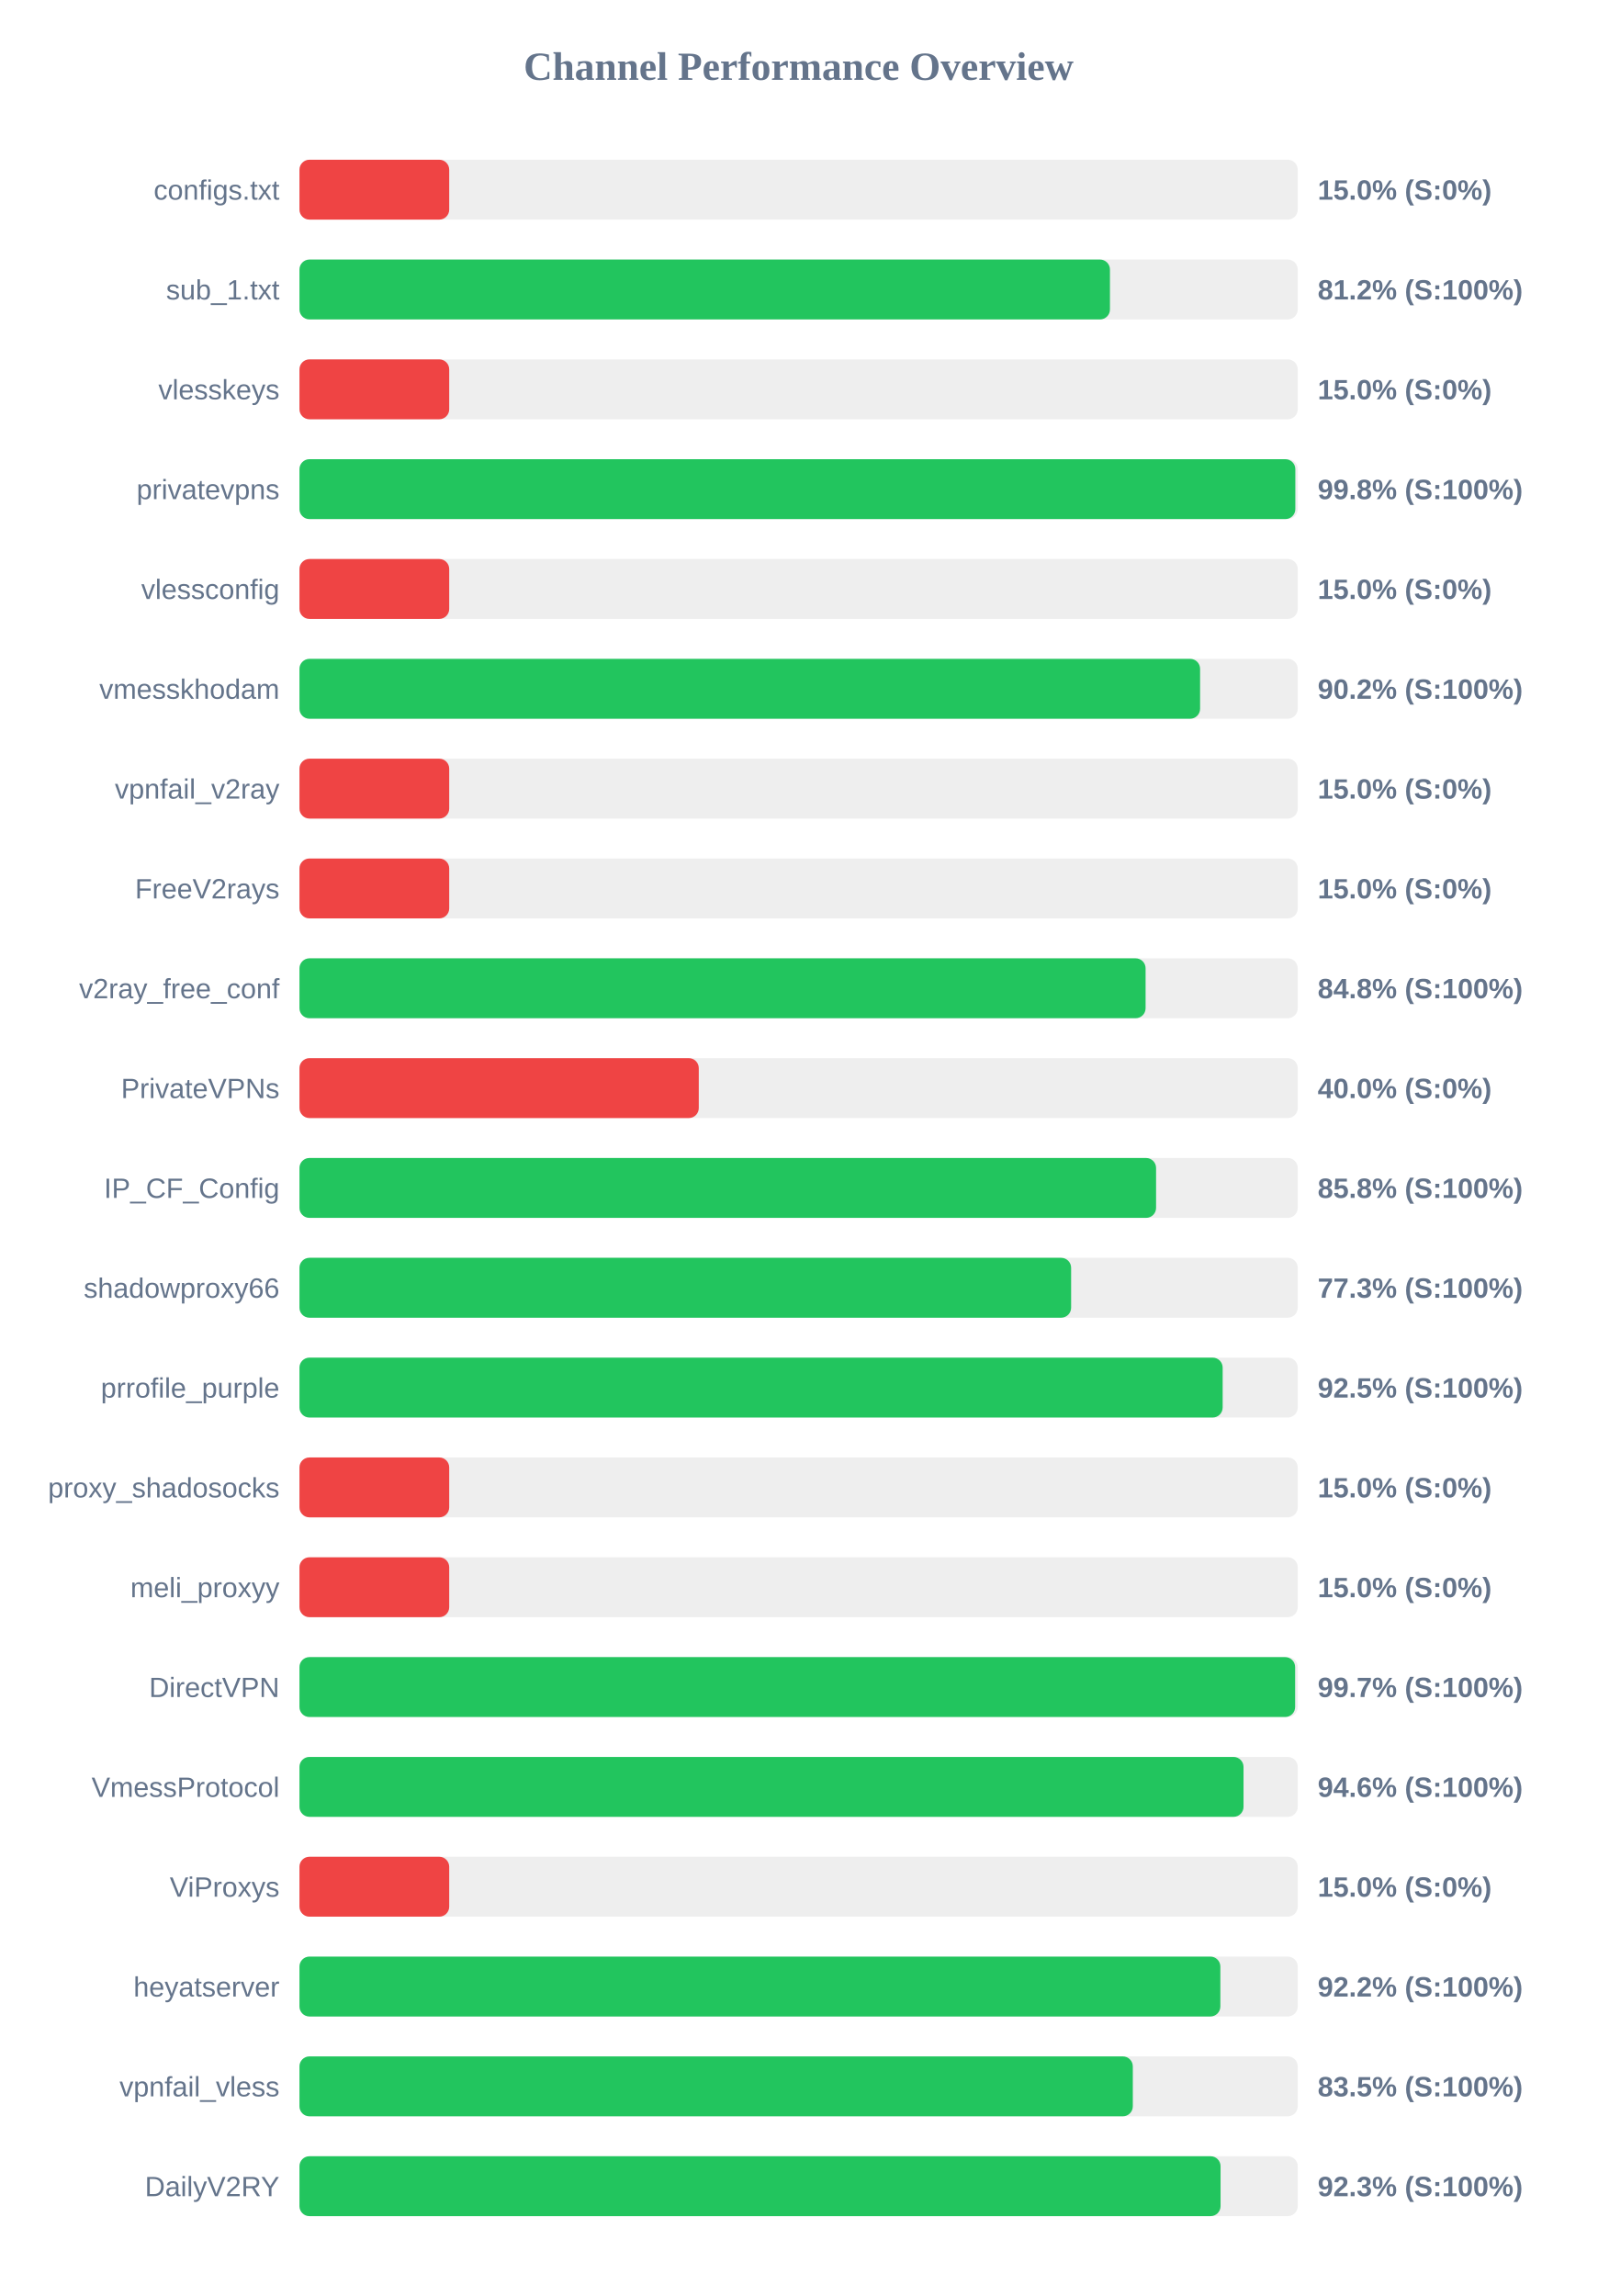
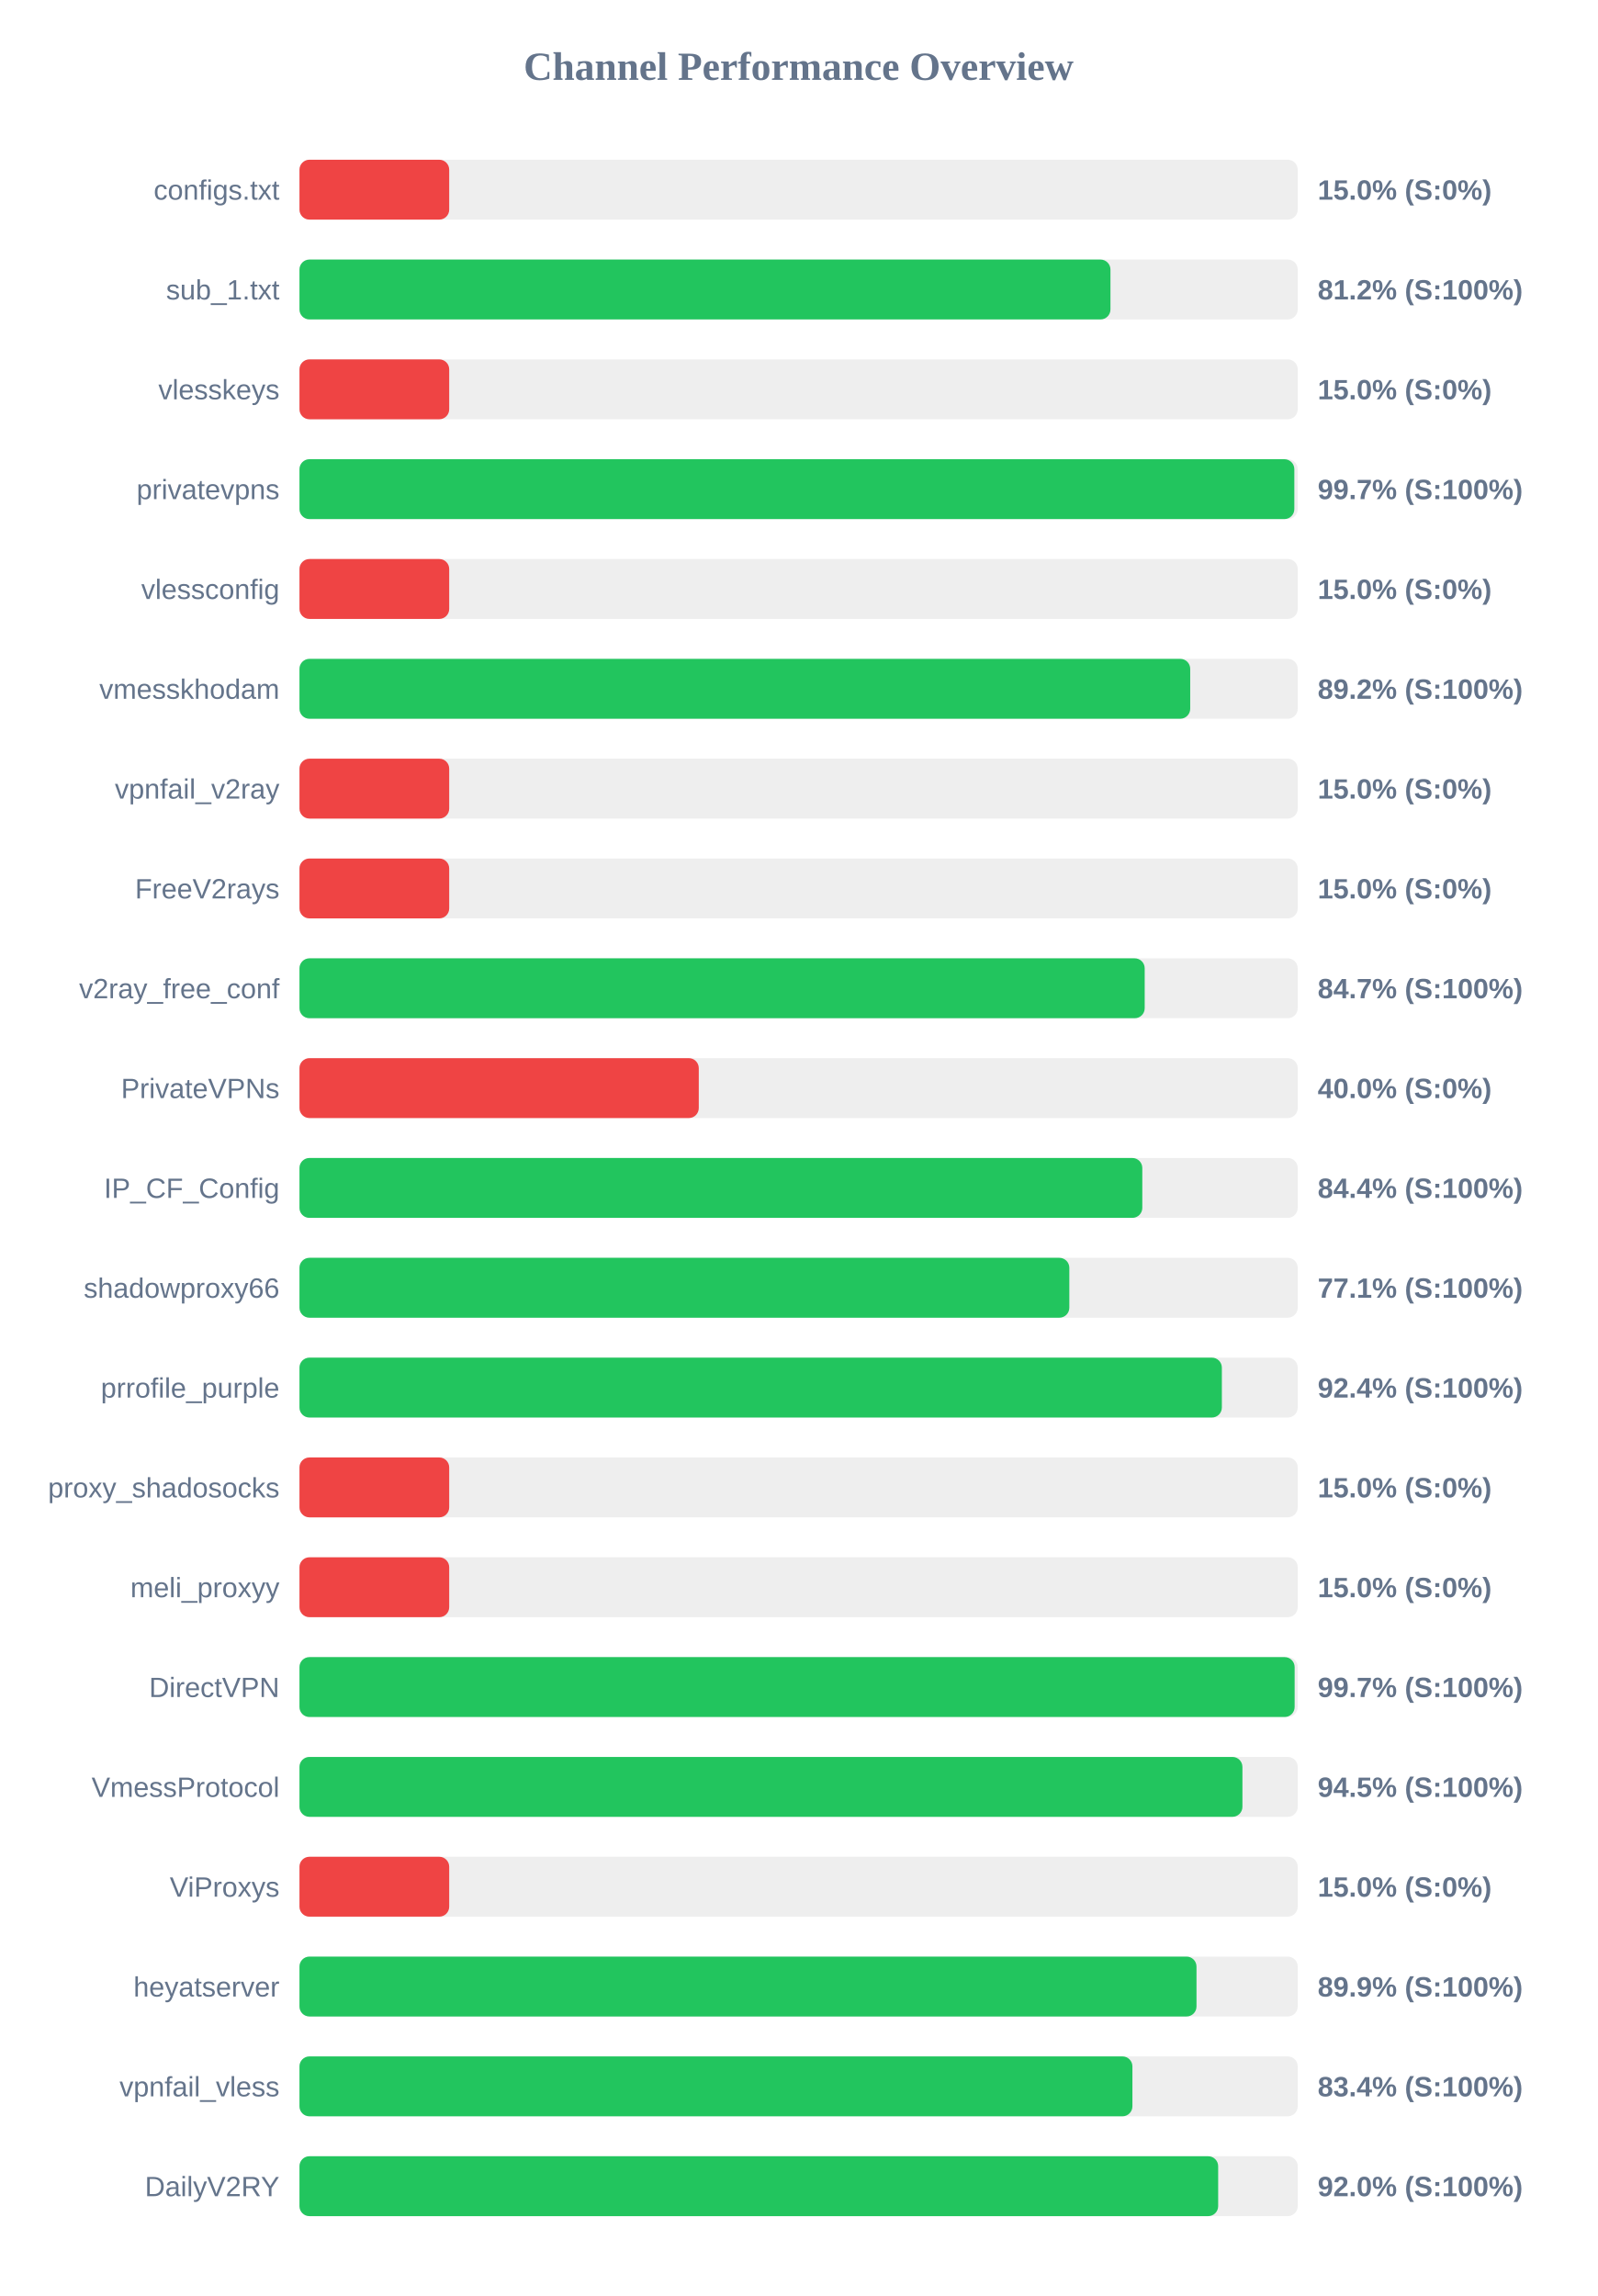
<svg xmlns="http://www.w3.org/2000/svg" width="800" height="1150" version="1.1">
  <style>
        .row { font: 14px Arial; fill: #64748b; }
        .score { font: bold 14px Arial; fill: #64748b; }
    </style>
  <text x="400" y="40" text-anchor="middle" font-size="20px" font-weight="bold" fill="#64748b">Channel Performance Overview</text>
  <rect x="150" y="80" width="500" height="30" fill="#eee" rx="5" />
  <rect x="150" y="80" width="75.0" height="30" fill="#ef4444" rx="5" />
  <text x="140" y="100" text-anchor="end" class="row">configs.txt</text>
  <text x="660" y="100" text-anchor="start" class="score">15.0% (S:0%)</text>
  <rect x="150" y="130" width="500" height="30" fill="#eee" rx="5" />
-   <rect x="150" y="130" width="405.95" height="30" fill="#22c55e" rx="5" />
+   <rect x="150" y="130" width="406.2" height="30" fill="#22c55e" rx="5" />
  <text x="140" y="150" text-anchor="end" class="row">sub_1.txt</text>
  <text x="660" y="150" text-anchor="start" class="score">81.2% (S:100%)</text>
  <rect x="150" y="180" width="500" height="30" fill="#eee" rx="5" />
  <rect x="150" y="180" width="75.0" height="30" fill="#ef4444" rx="5" />
  <text x="140" y="200" text-anchor="end" class="row">vlesskeys</text>
  <text x="660" y="200" text-anchor="start" class="score">15.0% (S:0%)</text>
  <rect x="150" y="230" width="500" height="30" fill="#eee" rx="5" />
-   <rect x="150" y="230" width="498.8" height="30" fill="#22c55e" rx="5" />
+   <rect x="150" y="230" width="498.3" height="30" fill="#22c55e" rx="5" />
  <text x="140" y="250" text-anchor="end" class="row">privatevpns</text>
-   <text x="660" y="250" text-anchor="start" class="score">99.8% (S:100%)</text>
+   <text x="660" y="250" text-anchor="start" class="score">99.7% (S:100%)</text>
  <rect x="150" y="280" width="500" height="30" fill="#eee" rx="5" />
  <rect x="150" y="280" width="75.0" height="30" fill="#ef4444" rx="5" />
  <text x="140" y="300" text-anchor="end" class="row">vlessconfig</text>
  <text x="660" y="300" text-anchor="start" class="score">15.0% (S:0%)</text>
  <rect x="150" y="330" width="500" height="30" fill="#eee" rx="5" />
-   <rect x="150" y="330" width="451.1" height="30" fill="#22c55e" rx="5" />
+   <rect x="150" y="330" width="446.15" height="30" fill="#22c55e" rx="5" />
  <text x="140" y="350" text-anchor="end" class="row">vmesskhodam</text>
-   <text x="660" y="350" text-anchor="start" class="score">90.2% (S:100%)</text>
+   <text x="660" y="350" text-anchor="start" class="score">89.2% (S:100%)</text>
  <rect x="150" y="380" width="500" height="30" fill="#eee" rx="5" />
  <rect x="150" y="380" width="75.0" height="30" fill="#ef4444" rx="5" />
  <text x="140" y="400" text-anchor="end" class="row">vpnfail_v2ray</text>
  <text x="660" y="400" text-anchor="start" class="score">15.0% (S:0%)</text>
  <rect x="150" y="430" width="500" height="30" fill="#eee" rx="5" />
  <rect x="150" y="430" width="75.0" height="30" fill="#ef4444" rx="5" />
  <text x="140" y="450" text-anchor="end" class="row">FreeV2rays</text>
  <text x="660" y="450" text-anchor="start" class="score">15.0% (S:0%)</text>
  <rect x="150" y="480" width="500" height="30" fill="#eee" rx="5" />
-   <rect x="150" y="480" width="423.8" height="30" fill="#22c55e" rx="5" />
+   <rect x="150" y="480" width="423.35" height="30" fill="#22c55e" rx="5" />
  <text x="140" y="500" text-anchor="end" class="row">v2ray_free_conf</text>
-   <text x="660" y="500" text-anchor="start" class="score">84.8% (S:100%)</text>
+   <text x="660" y="500" text-anchor="start" class="score">84.7% (S:100%)</text>
  <rect x="150" y="530" width="500" height="30" fill="#eee" rx="5" />
  <rect x="150" y="530" width="200.0" height="30" fill="#ef4444" rx="5" />
  <text x="140" y="550" text-anchor="end" class="row">PrivateVPNs</text>
  <text x="660" y="550" text-anchor="start" class="score">40.0% (S:0%)</text>
  <rect x="150" y="580" width="500" height="30" fill="#eee" rx="5" />
-   <rect x="150" y="580" width="429.05" height="30" fill="#22c55e" rx="5" />
+   <rect x="150" y="580" width="422.15" height="30" fill="#22c55e" rx="5" />
  <text x="140" y="600" text-anchor="end" class="row">IP_CF_Config</text>
-   <text x="660" y="600" text-anchor="start" class="score">85.8% (S:100%)</text>
+   <text x="660" y="600" text-anchor="start" class="score">84.4% (S:100%)</text>
  <rect x="150" y="630" width="500" height="30" fill="#eee" rx="5" />
-   <rect x="150" y="630" width="386.5" height="30" fill="#22c55e" rx="5" />
+   <rect x="150" y="630" width="385.6" height="30" fill="#22c55e" rx="5" />
  <text x="140" y="650" text-anchor="end" class="row">shadowproxy66</text>
-   <text x="660" y="650" text-anchor="start" class="score">77.3% (S:100%)</text>
+   <text x="660" y="650" text-anchor="start" class="score">77.1% (S:100%)</text>
  <rect x="150" y="680" width="500" height="30" fill="#eee" rx="5" />
-   <rect x="150" y="680" width="462.4" height="30" fill="#22c55e" rx="5" />
+   <rect x="150" y="680" width="462.0" height="30" fill="#22c55e" rx="5" />
  <text x="140" y="700" text-anchor="end" class="row">prrofile_purple</text>
-   <text x="660" y="700" text-anchor="start" class="score">92.5% (S:100%)</text>
+   <text x="660" y="700" text-anchor="start" class="score">92.4% (S:100%)</text>
  <rect x="150" y="730" width="500" height="30" fill="#eee" rx="5" />
  <rect x="150" y="730" width="75.0" height="30" fill="#ef4444" rx="5" />
  <text x="140" y="750" text-anchor="end" class="row">proxy_shadosocks</text>
  <text x="660" y="750" text-anchor="start" class="score">15.0% (S:0%)</text>
  <rect x="150" y="780" width="500" height="30" fill="#eee" rx="5" />
  <rect x="150" y="780" width="75.0" height="30" fill="#ef4444" rx="5" />
  <text x="140" y="800" text-anchor="end" class="row">meli_proxyy</text>
  <text x="660" y="800" text-anchor="start" class="score">15.0% (S:0%)</text>
  <rect x="150" y="830" width="500" height="30" fill="#eee" rx="5" />
-   <rect x="150" y="830" width="498.7" height="30" fill="#22c55e" rx="5" />
+   <rect x="150" y="830" width="498.45" height="30" fill="#22c55e" rx="5" />
  <text x="140" y="850" text-anchor="end" class="row">DirectVPN</text>
  <text x="660" y="850" text-anchor="start" class="score">99.7% (S:100%)</text>
  <rect x="150" y="880" width="500" height="30" fill="#eee" rx="5" />
-   <rect x="150" y="880" width="472.85" height="30" fill="#22c55e" rx="5" />
+   <rect x="150" y="880" width="472.3" height="30" fill="#22c55e" rx="5" />
  <text x="140" y="900" text-anchor="end" class="row">VmessProtocol</text>
-   <text x="660" y="900" text-anchor="start" class="score">94.6% (S:100%)</text>
+   <text x="660" y="900" text-anchor="start" class="score">94.5% (S:100%)</text>
  <rect x="150" y="930" width="500" height="30" fill="#eee" rx="5" />
  <rect x="150" y="930" width="75.0" height="30" fill="#ef4444" rx="5" />
  <text x="140" y="950" text-anchor="end" class="row">ViProxys</text>
  <text x="660" y="950" text-anchor="start" class="score">15.0% (S:0%)</text>
  <rect x="150" y="980" width="500" height="30" fill="#eee" rx="5" />
-   <rect x="150" y="980" width="461.25" height="30" fill="#22c55e" rx="5" />
+   <rect x="150" y="980" width="449.3" height="30" fill="#22c55e" rx="5" />
  <text x="140" y="1000" text-anchor="end" class="row">heyatserver</text>
-   <text x="660" y="1000" text-anchor="start" class="score">92.2% (S:100%)</text>
+   <text x="660" y="1000" text-anchor="start" class="score">89.9% (S:100%)</text>
  <rect x="150" y="1030" width="500" height="30" fill="#eee" rx="5" />
-   <rect x="150" y="1030" width="417.4" height="30" fill="#22c55e" rx="5" />
+   <rect x="150" y="1030" width="417.2" height="30" fill="#22c55e" rx="5" />
  <text x="140" y="1050" text-anchor="end" class="row">vpnfail_vless</text>
-   <text x="660" y="1050" text-anchor="start" class="score">83.5% (S:100%)</text>
+   <text x="660" y="1050" text-anchor="start" class="score">83.4% (S:100%)</text>
  <rect x="150" y="1080" width="500" height="30" fill="#eee" rx="5" />
-   <rect x="150" y="1080" width="461.35" height="30" fill="#22c55e" rx="5" />
+   <rect x="150" y="1080" width="460.15" height="30" fill="#22c55e" rx="5" />
  <text x="140" y="1100" text-anchor="end" class="row">DailyV2RY</text>
-   <text x="660" y="1100" text-anchor="start" class="score">92.3% (S:100%)</text>
+   <text x="660" y="1100" text-anchor="start" class="score">92.0% (S:100%)</text>
</svg>
